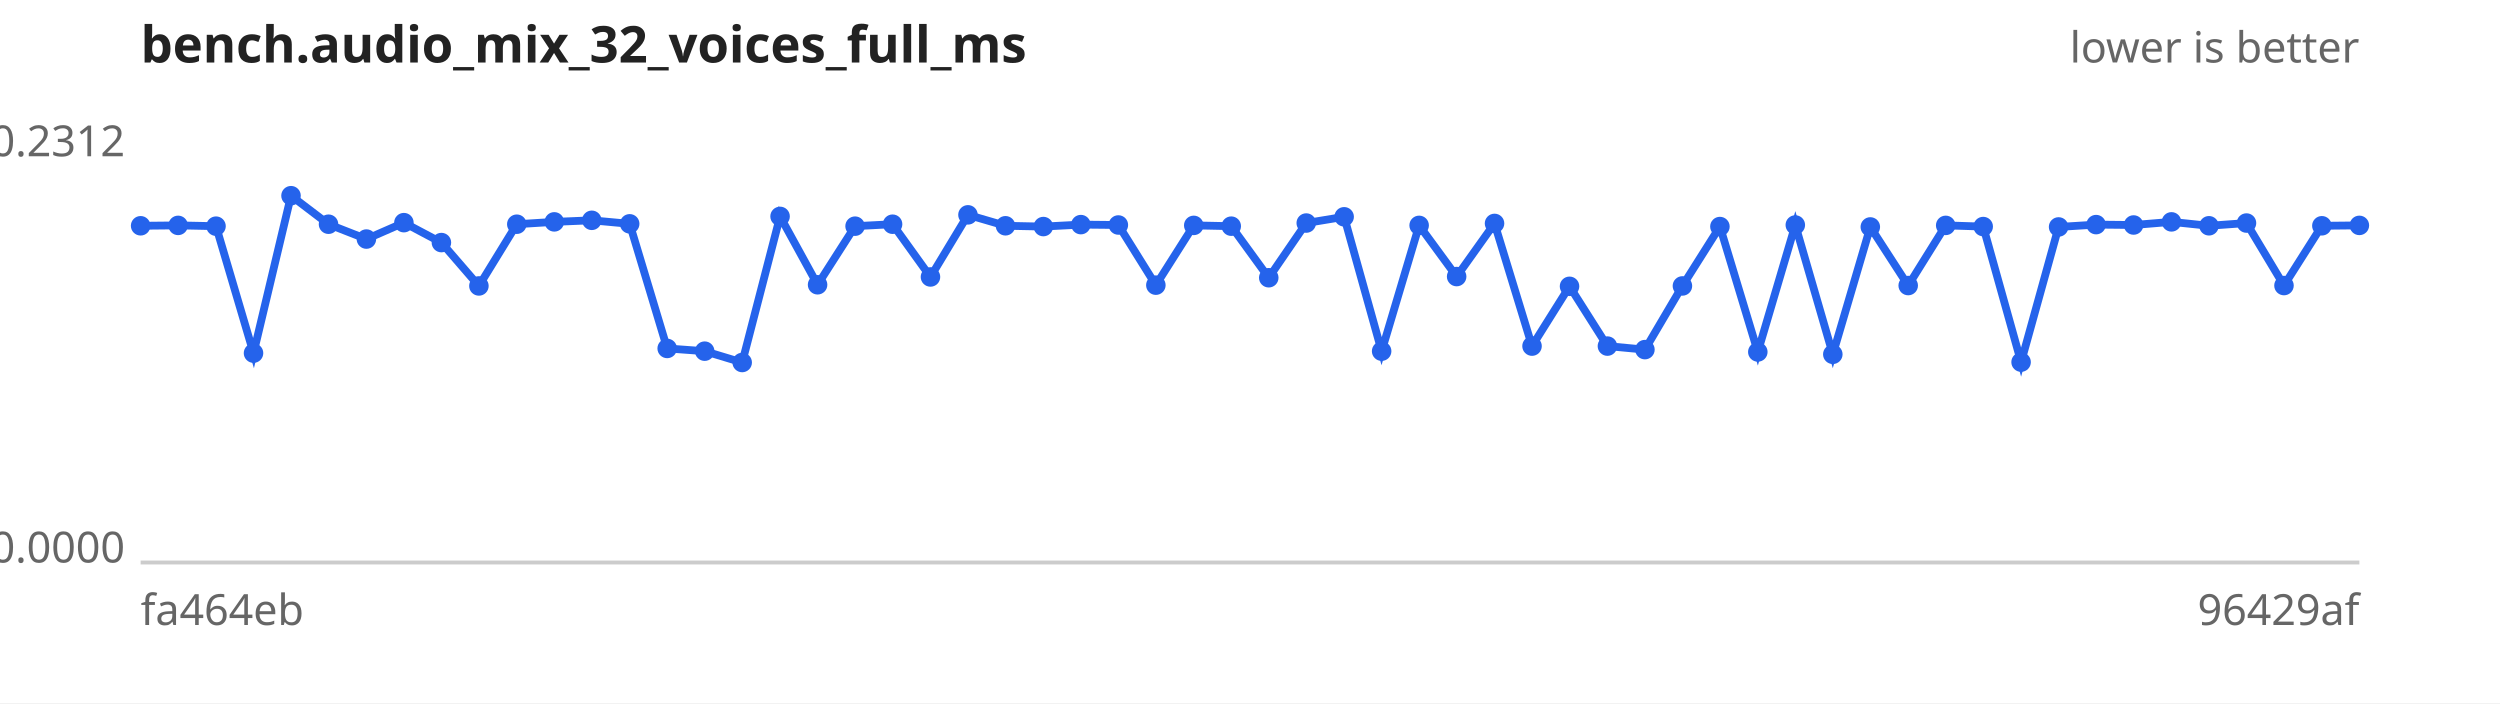
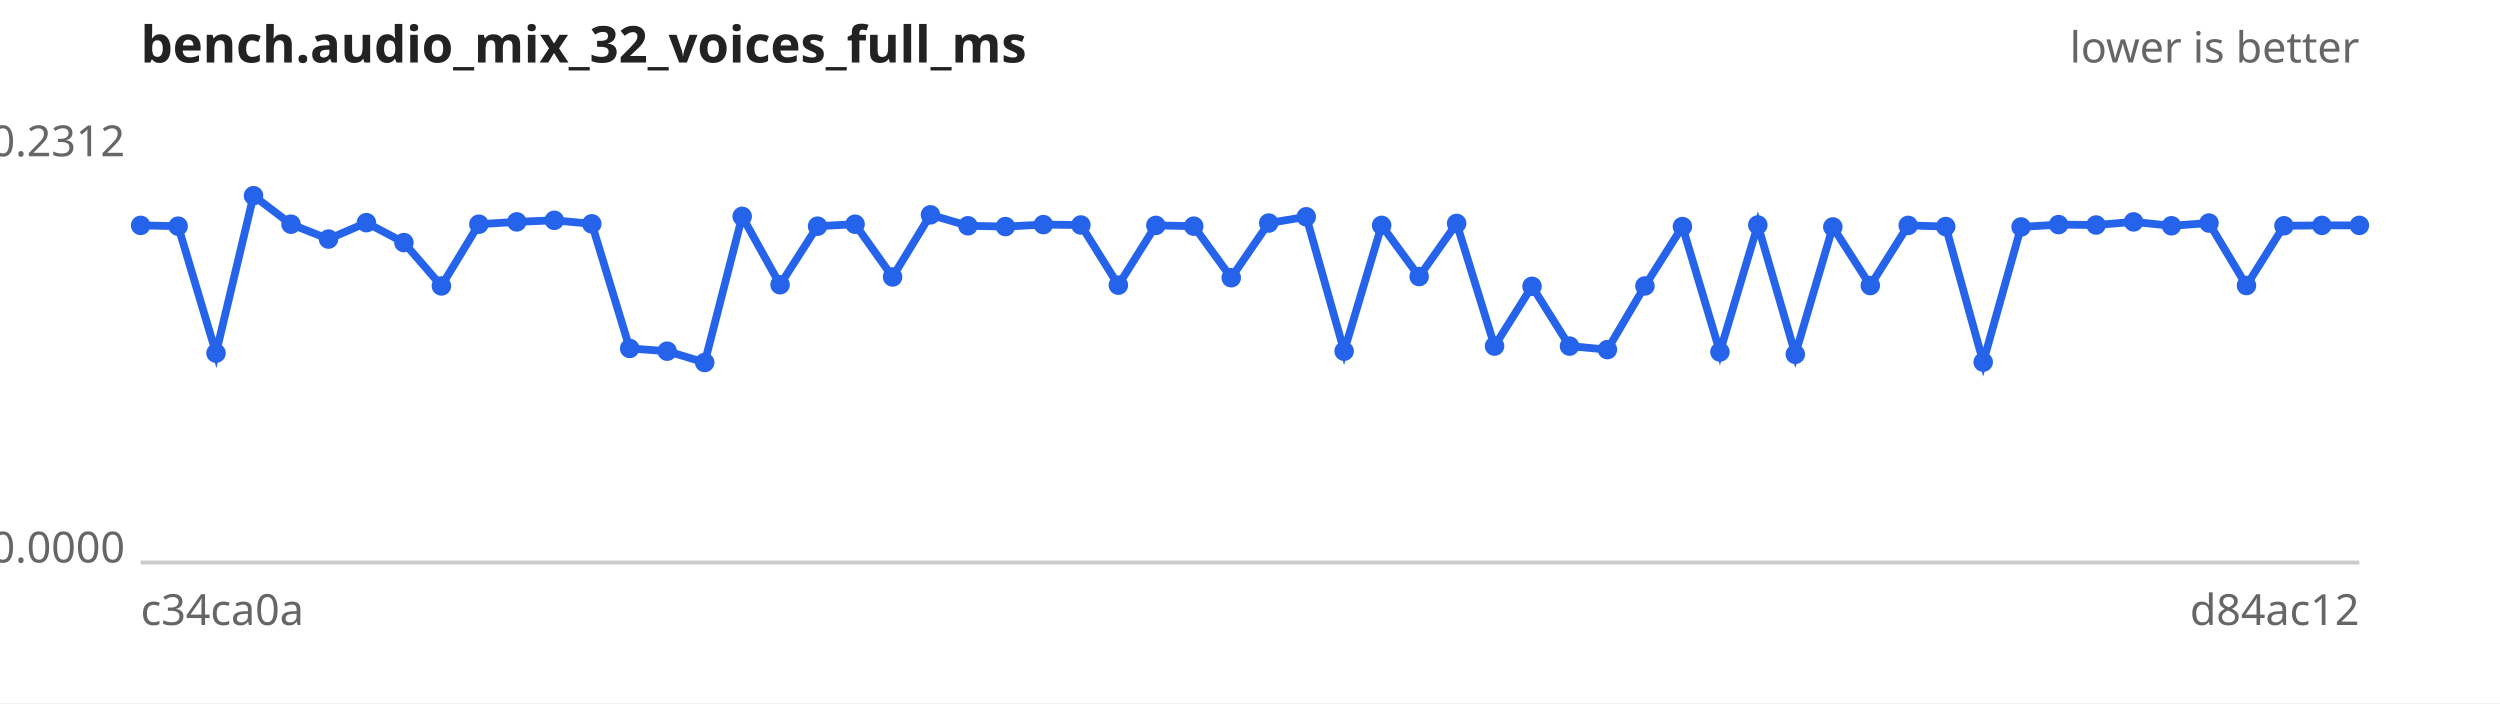
<svg xmlns="http://www.w3.org/2000/svg" width="640" height="180" viewBox="0 0 640 180" font-family="sans-serif" font-size="11">
  <rect width="640" height="180" fill="#ffffff" />
  <text x="36" y="16" font-size="13" font-weight="bold" fill="#222">bench.audio_mix_32_voices_full_ms</text>
  <text x="604" y="16" text-anchor="end" fill="#666">lower is better</text>
  <line x1="36" y1="144" x2="604" y2="144" stroke="#ccc" />
  <text x="32" y="40.0" text-anchor="end" fill="#666">0.2312</text>
  <text x="32" y="144.0" text-anchor="end" fill="#666">0.0000</text>
-   <text x="36" y="160" fill="#666">fa464eb</text>
-   <text x="604" y="160" text-anchor="end" fill="#666">96429af</text>
-   <path d="M36.0,57.8 L45.6,57.7 L55.3,57.9 L64.9,90.4 L74.5,50.1 L84.1,57.4 L93.8,61.2 L103.4,57.0 L113.0,62.1 L122.6,73.2 L132.3,57.4 L141.9,56.8 L151.5,56.4 L161.2,57.3 L170.8,89.2 L180.4,89.9 L190.0,92.8 L199.7,55.4 L209.3,72.9 L218.9,57.9 L228.5,57.4 L238.2,70.9 L247.8,55.0 L257.4,57.8 L267.1,58.0 L276.7,57.5 L286.3,57.6 L295.9,73.0 L305.6,57.7 L315.2,57.9 L324.8,71.1 L334.4,57.1 L344.1,55.5 L353.7,89.9 L363.3,57.7 L372.9,70.8 L382.6,57.2 L392.2,88.6 L401.8,73.3 L411.5,88.6 L421.1,89.5 L430.7,73.2 L440.3,58.0 L450.0,90.1 L459.6,57.6 L469.2,90.7 L478.8,58.1 L488.5,73.1 L498.1,57.7 L507.7,58.0 L517.4,92.7 L527.0,58.1 L536.6,57.5 L546.2,57.6 L555.9,56.8 L565.5,57.8 L575.1,57.1 L584.7,73.1 L594.4,57.8 L604.0,57.7" fill="none" stroke="#2563eb" stroke-width="2" />
+   <text x="36" y="160" fill="#666">c34ca0a</text>
+   <text x="604" y="160" text-anchor="end" fill="#666">d84ac12</text>
+   <path d="M36.0,57.7 L45.6,57.9 L55.3,90.4 L64.9,50.1 L74.5,57.4 L84.1,61.2 L93.8,57.0 L103.4,62.1 L113.0,73.2 L122.6,57.4 L132.3,56.8 L141.9,56.4 L151.5,57.3 L161.2,89.2 L170.8,89.9 L180.4,92.8 L190.0,55.4 L199.7,72.9 L209.3,57.9 L218.9,57.4 L228.5,70.9 L238.2,55.0 L247.8,57.8 L257.4,58.0 L267.1,57.5 L276.7,57.6 L286.3,73.0 L295.9,57.7 L305.6,57.9 L315.2,71.1 L324.8,57.1 L334.4,55.5 L344.1,89.9 L353.7,57.7 L363.3,70.8 L372.9,57.2 L382.6,88.6 L392.2,73.3 L401.8,88.6 L411.5,89.5 L421.1,73.2 L430.7,58.0 L440.3,90.1 L450.0,57.6 L459.6,90.7 L469.2,58.1 L478.8,73.1 L488.5,57.7 L498.1,58.0 L507.7,92.7 L517.4,58.1 L527.0,57.5 L536.6,57.6 L546.2,56.8 L555.9,57.8 L565.5,57.1 L575.1,73.1 L584.7,57.8 L594.4,57.7 L604.0,57.7" fill="none" stroke="#2563eb" stroke-width="2" />
  <g fill="#2563eb">
-     <circle cx="36.0" cy="57.8" r="2.5" />
-     <circle cx="45.6" cy="57.7" r="2.5" />
-     <circle cx="55.3" cy="57.9" r="2.5" />
-     <circle cx="64.9" cy="90.4" r="2.5" />
-     <circle cx="74.5" cy="50.1" r="2.5" />
-     <circle cx="84.1" cy="57.4" r="2.5" />
-     <circle cx="93.8" cy="61.2" r="2.5" />
-     <circle cx="103.4" cy="57.0" r="2.5" />
-     <circle cx="113.0" cy="62.1" r="2.5" />
-     <circle cx="122.6" cy="73.2" r="2.5" />
-     <circle cx="132.3" cy="57.4" r="2.5" />
-     <circle cx="141.9" cy="56.8" r="2.5" />
-     <circle cx="151.5" cy="56.4" r="2.5" />
-     <circle cx="161.2" cy="57.3" r="2.5" />
-     <circle cx="170.8" cy="89.2" r="2.5" />
-     <circle cx="180.4" cy="89.9" r="2.5" />
-     <circle cx="190.0" cy="92.8" r="2.5" />
-     <circle cx="199.7" cy="55.4" r="2.5" />
-     <circle cx="209.3" cy="72.9" r="2.5" />
-     <circle cx="218.9" cy="57.9" r="2.5" />
-     <circle cx="228.5" cy="57.4" r="2.5" />
-     <circle cx="238.2" cy="70.9" r="2.5" />
-     <circle cx="247.8" cy="55.0" r="2.5" />
-     <circle cx="257.4" cy="57.8" r="2.5" />
-     <circle cx="267.1" cy="58.0" r="2.5" />
-     <circle cx="276.7" cy="57.5" r="2.5" />
-     <circle cx="286.3" cy="57.6" r="2.5" />
-     <circle cx="295.9" cy="73.0" r="2.5" />
-     <circle cx="305.6" cy="57.7" r="2.5" />
-     <circle cx="315.2" cy="57.9" r="2.5" />
-     <circle cx="324.8" cy="71.1" r="2.5" />
-     <circle cx="334.4" cy="57.1" r="2.5" />
-     <circle cx="344.1" cy="55.5" r="2.5" />
-     <circle cx="353.7" cy="89.9" r="2.5" />
-     <circle cx="363.3" cy="57.7" r="2.5" />
-     <circle cx="372.9" cy="70.8" r="2.5" />
-     <circle cx="382.6" cy="57.2" r="2.5" />
-     <circle cx="392.2" cy="88.6" r="2.5" />
-     <circle cx="401.8" cy="73.3" r="2.5" />
-     <circle cx="411.5" cy="88.6" r="2.5" />
-     <circle cx="421.1" cy="89.5" r="2.5" />
-     <circle cx="430.7" cy="73.2" r="2.5" />
-     <circle cx="440.3" cy="58.0" r="2.5" />
-     <circle cx="450.0" cy="90.1" r="2.5" />
-     <circle cx="459.6" cy="57.6" r="2.5" />
-     <circle cx="469.2" cy="90.7" r="2.5" />
-     <circle cx="478.8" cy="58.1" r="2.5" />
-     <circle cx="488.5" cy="73.1" r="2.5" />
-     <circle cx="498.1" cy="57.7" r="2.5" />
-     <circle cx="507.7" cy="58.0" r="2.5" />
-     <circle cx="517.4" cy="92.7" r="2.5" />
-     <circle cx="527.0" cy="58.1" r="2.5" />
-     <circle cx="536.6" cy="57.5" r="2.5" />
-     <circle cx="546.2" cy="57.6" r="2.5" />
-     <circle cx="555.9" cy="56.8" r="2.5" />
-     <circle cx="565.5" cy="57.8" r="2.5" />
-     <circle cx="575.1" cy="57.1" r="2.5" />
-     <circle cx="584.7" cy="73.1" r="2.5" />
-     <circle cx="594.4" cy="57.8" r="2.5" />
+     <circle cx="36.0" cy="57.7" r="2.5" />
+     <circle cx="45.6" cy="57.9" r="2.5" />
+     <circle cx="55.3" cy="90.4" r="2.5" />
+     <circle cx="64.9" cy="50.1" r="2.5" />
+     <circle cx="74.5" cy="57.4" r="2.5" />
+     <circle cx="84.1" cy="61.2" r="2.5" />
+     <circle cx="93.8" cy="57.0" r="2.5" />
+     <circle cx="103.4" cy="62.1" r="2.5" />
+     <circle cx="113.0" cy="73.2" r="2.5" />
+     <circle cx="122.6" cy="57.4" r="2.5" />
+     <circle cx="132.3" cy="56.8" r="2.5" />
+     <circle cx="141.9" cy="56.4" r="2.5" />
+     <circle cx="151.5" cy="57.3" r="2.5" />
+     <circle cx="161.2" cy="89.2" r="2.5" />
+     <circle cx="170.8" cy="89.9" r="2.5" />
+     <circle cx="180.4" cy="92.8" r="2.5" />
+     <circle cx="190.0" cy="55.4" r="2.5" />
+     <circle cx="199.7" cy="72.9" r="2.5" />
+     <circle cx="209.3" cy="57.9" r="2.5" />
+     <circle cx="218.9" cy="57.4" r="2.5" />
+     <circle cx="228.5" cy="70.9" r="2.5" />
+     <circle cx="238.2" cy="55.0" r="2.5" />
+     <circle cx="247.8" cy="57.8" r="2.5" />
+     <circle cx="257.4" cy="58.0" r="2.5" />
+     <circle cx="267.1" cy="57.5" r="2.5" />
+     <circle cx="276.7" cy="57.6" r="2.5" />
+     <circle cx="286.3" cy="73.0" r="2.5" />
+     <circle cx="295.9" cy="57.7" r="2.5" />
+     <circle cx="305.6" cy="57.9" r="2.5" />
+     <circle cx="315.2" cy="71.1" r="2.5" />
+     <circle cx="324.8" cy="57.1" r="2.5" />
+     <circle cx="334.4" cy="55.5" r="2.5" />
+     <circle cx="344.1" cy="89.9" r="2.5" />
+     <circle cx="353.7" cy="57.7" r="2.5" />
+     <circle cx="363.3" cy="70.8" r="2.5" />
+     <circle cx="372.9" cy="57.2" r="2.5" />
+     <circle cx="382.6" cy="88.6" r="2.5" />
+     <circle cx="392.2" cy="73.3" r="2.5" />
+     <circle cx="401.8" cy="88.6" r="2.5" />
+     <circle cx="411.5" cy="89.5" r="2.5" />
+     <circle cx="421.1" cy="73.2" r="2.5" />
+     <circle cx="430.7" cy="58.0" r="2.5" />
+     <circle cx="440.3" cy="90.1" r="2.5" />
+     <circle cx="450.0" cy="57.6" r="2.5" />
+     <circle cx="459.6" cy="90.7" r="2.5" />
+     <circle cx="469.2" cy="58.1" r="2.5" />
+     <circle cx="478.8" cy="73.1" r="2.5" />
+     <circle cx="488.5" cy="57.7" r="2.5" />
+     <circle cx="498.1" cy="58.0" r="2.5" />
+     <circle cx="507.7" cy="92.7" r="2.5" />
+     <circle cx="517.4" cy="58.1" r="2.5" />
+     <circle cx="527.0" cy="57.5" r="2.5" />
+     <circle cx="536.6" cy="57.6" r="2.5" />
+     <circle cx="546.2" cy="56.8" r="2.5" />
+     <circle cx="555.9" cy="57.8" r="2.5" />
+     <circle cx="565.5" cy="57.1" r="2.5" />
+     <circle cx="575.1" cy="73.1" r="2.5" />
+     <circle cx="584.7" cy="57.8" r="2.5" />
+     <circle cx="594.4" cy="57.7" r="2.5" />
    <circle cx="604.0" cy="57.7" r="2.5" />
  </g>
</svg>
